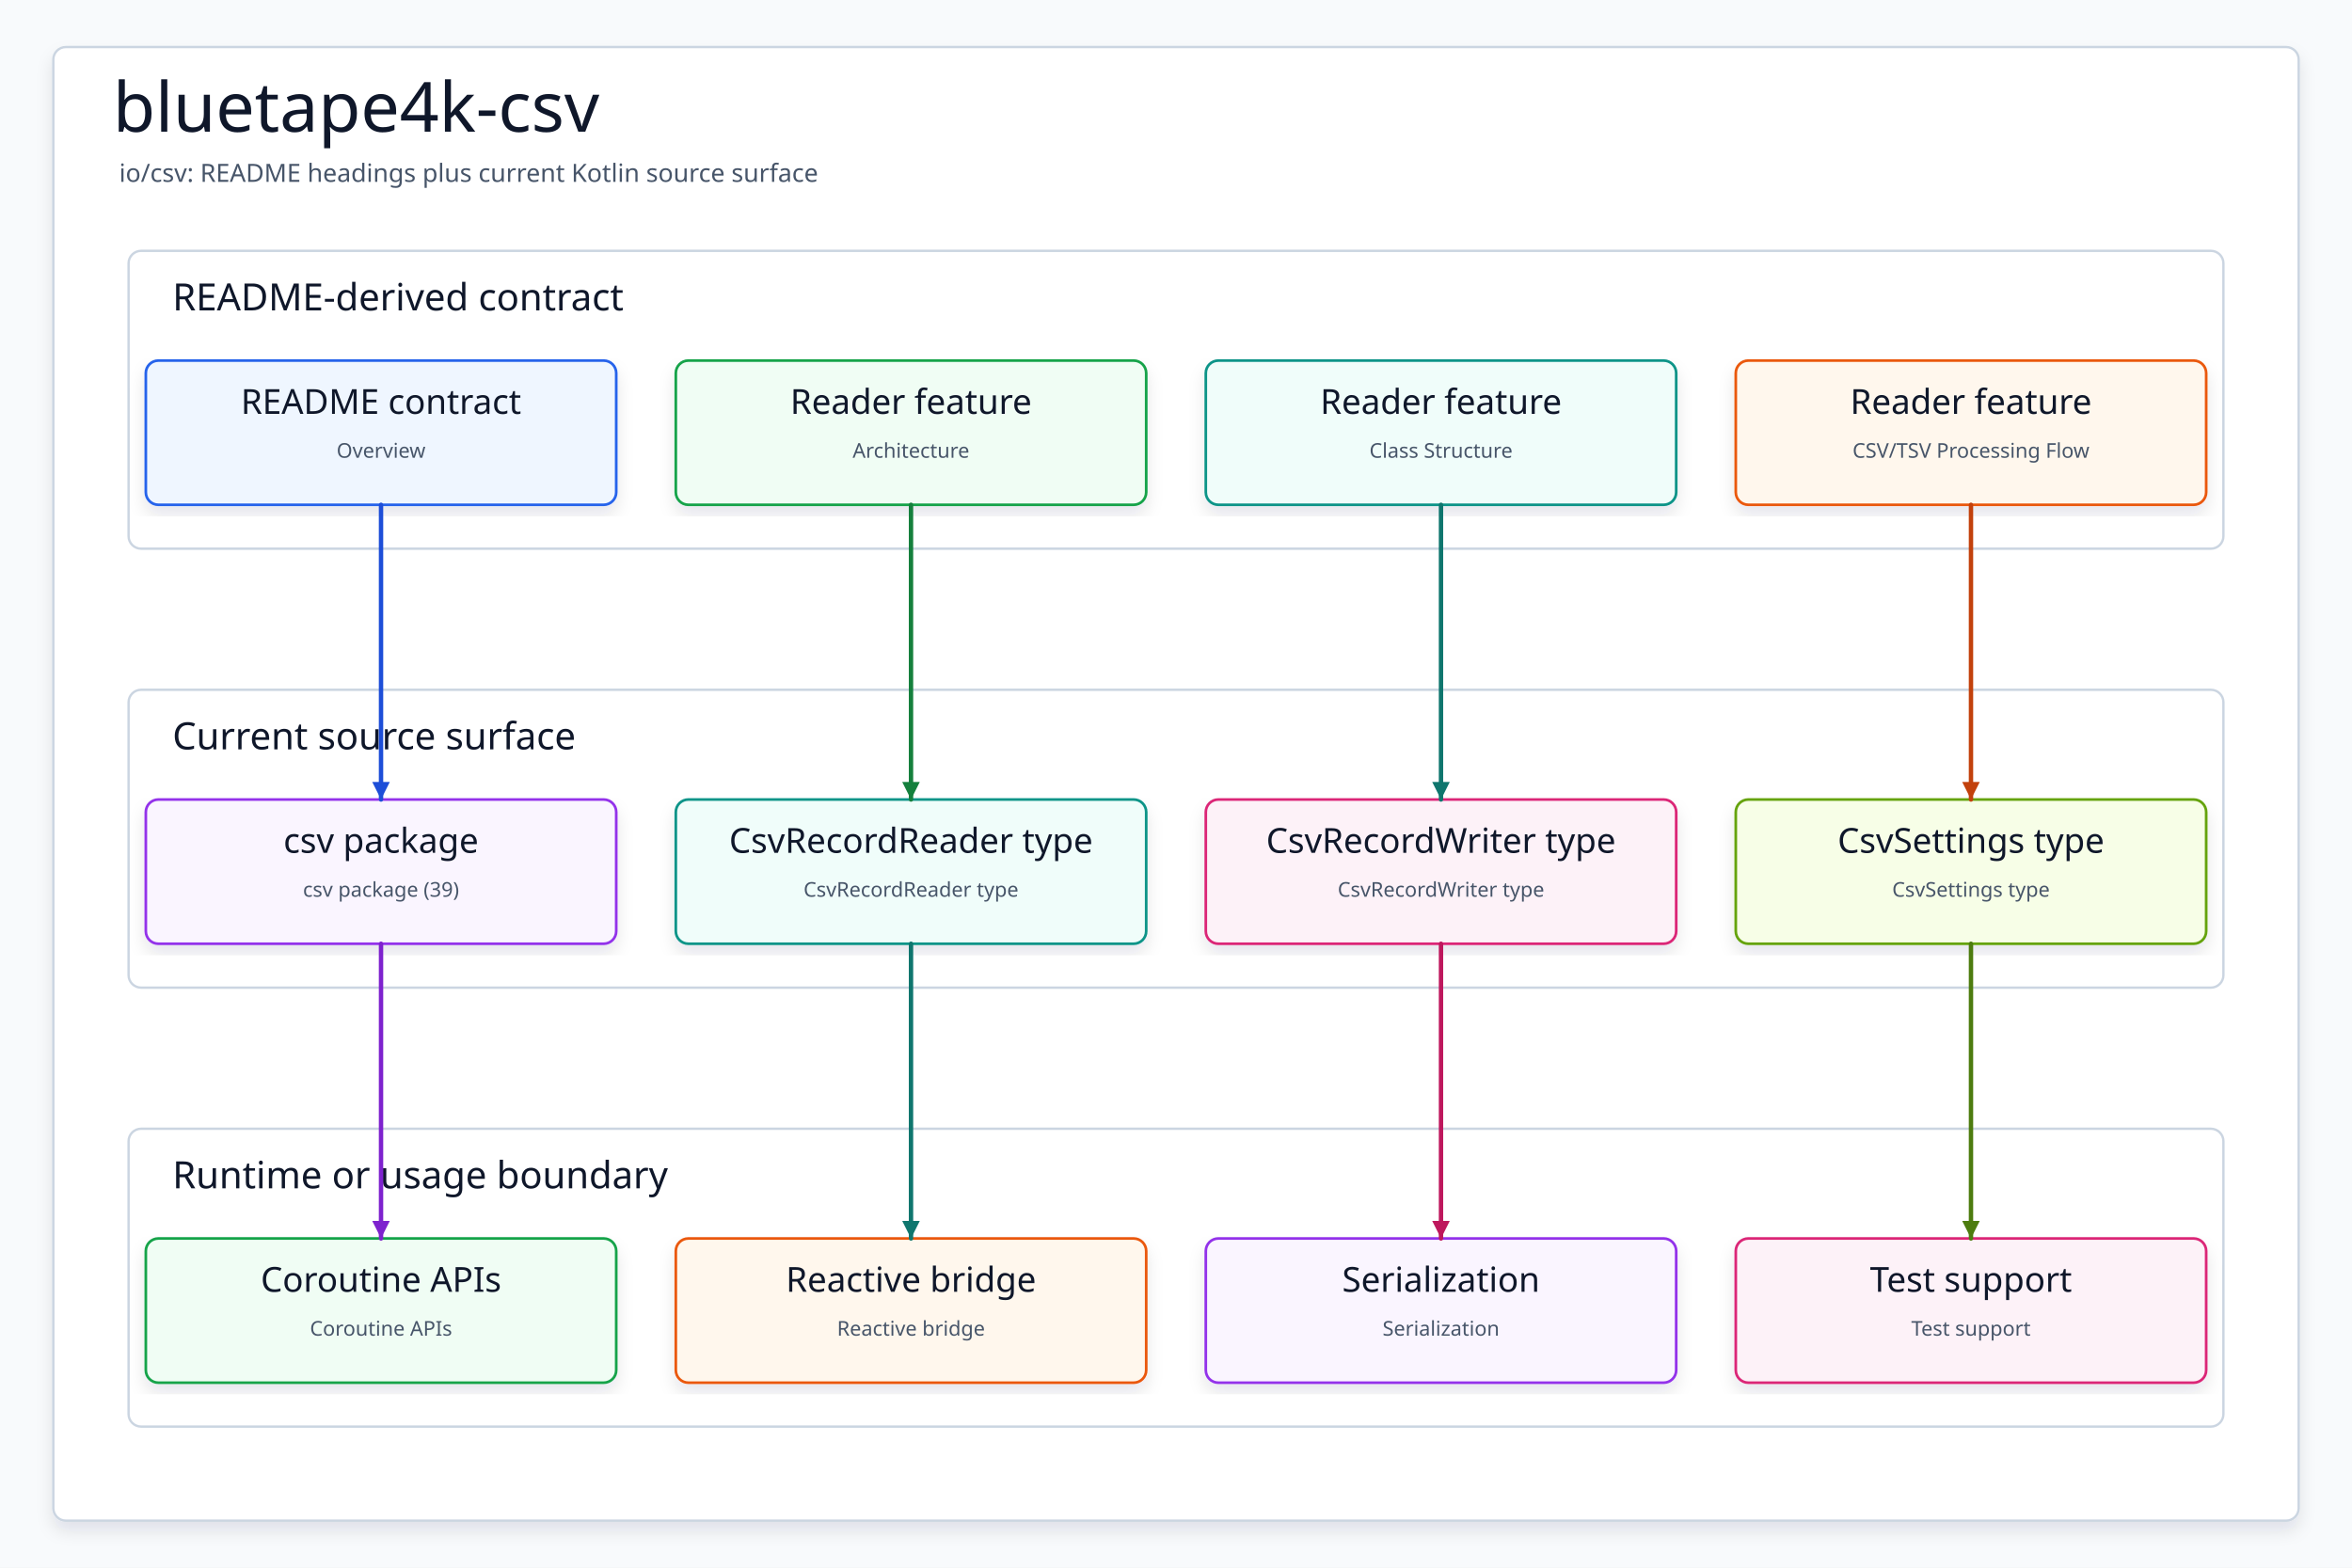
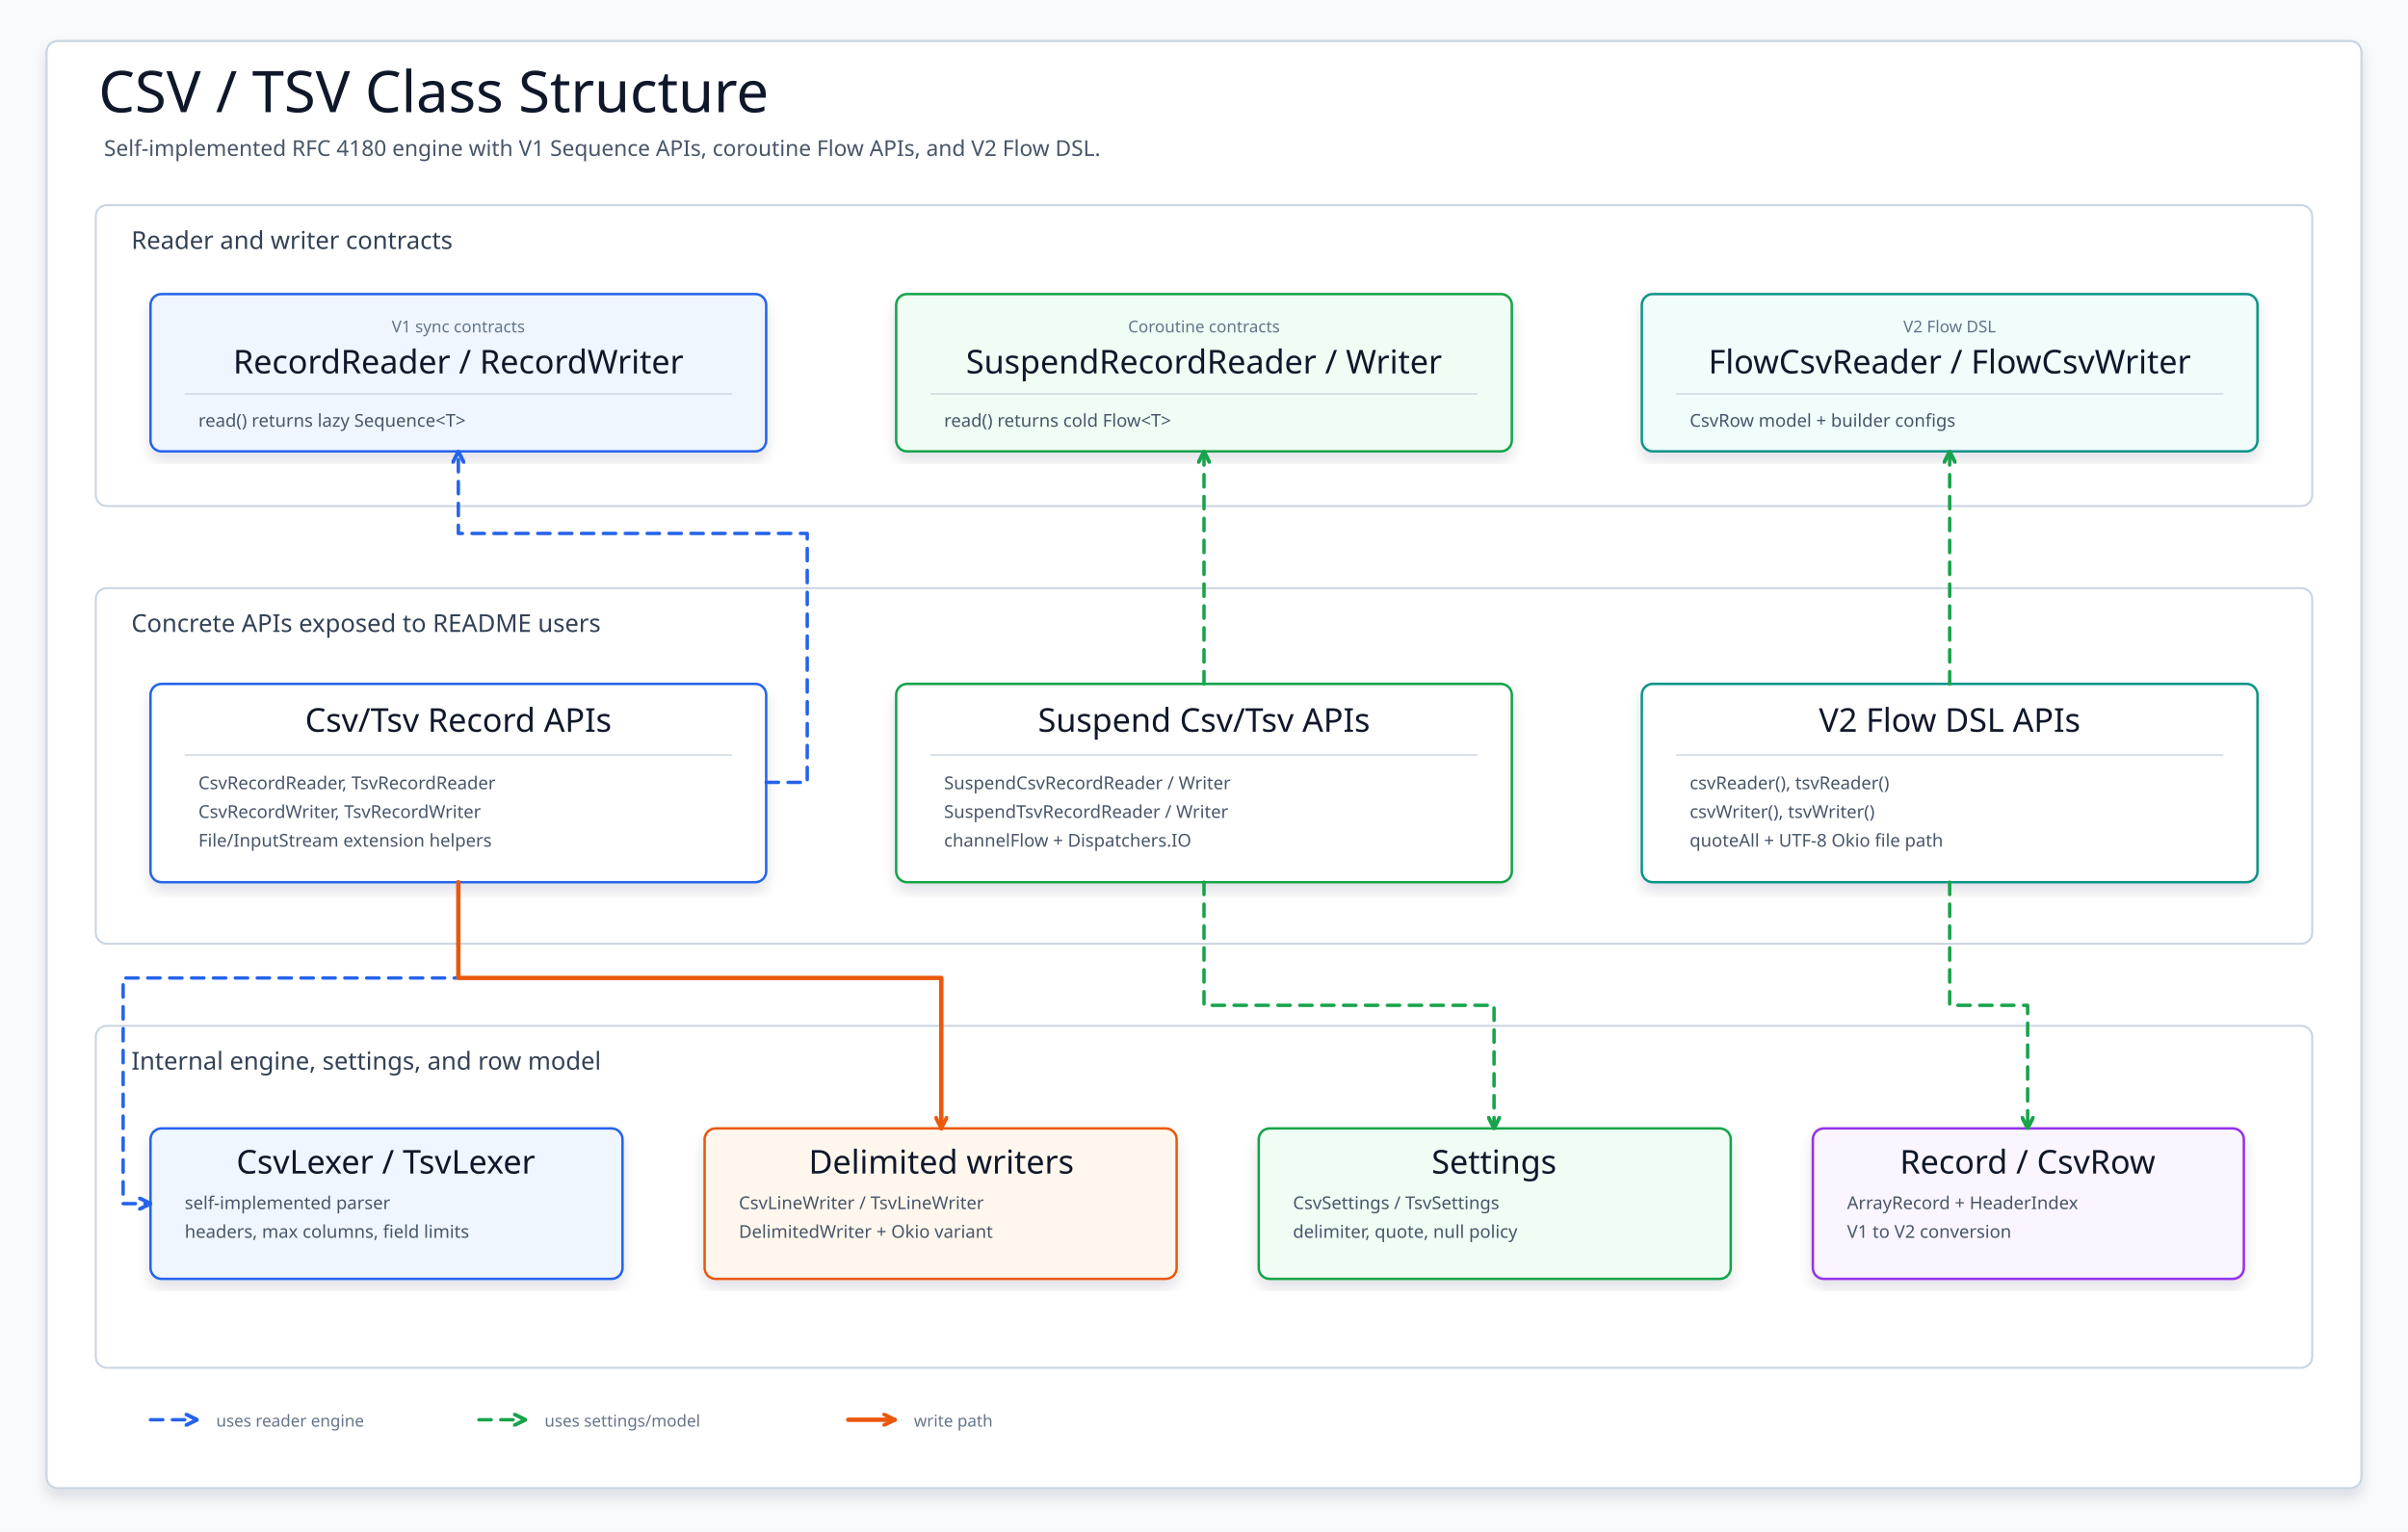
- <svg xmlns="http://www.w3.org/2000/svg" data-intent="Regenerate bluetape4k-csv from the current README and source package surface for io/csv." data-evidence="io/csv/README.md; io/csv; io/csv/src/main/kotlin" data-source-read="io/csv/README.md; io/csv; io/csv/src/main/kotlin" width="1500" height="1000" viewBox="0 0 1500 1000" role="img" aria-label="bluetape4k-csv">
+ <svg xmlns="http://www.w3.org/2000/svg" width="1760" height="1120" viewBox="0 0 1760 1120" role="img" aria-label="CSV Class Structure">
  <defs>
-     <filter id="shadow" x="-8%" y="-8%" width="116%" height="116%">
-       <feDropShadow dx="0" dy="6" stdDeviation="5" flood-color="#0F172A" flood-opacity="0.10" />
+     <filter id="softShadow" x="-8%" y="-8%" width="116%" height="116%">
+       <feDropShadow dx="0" dy="6" stdDeviation="5" flood-color="#0F172A" flood-opacity="0.12" />
    </filter>
-     <marker id="arrow" markerWidth="5" markerHeight="5" refX="4.5" refY="2.5" orient="auto" markerUnits="strokeWidth">
-       <path d="M 0.5 0.5 L 4.5 2.5 L 0.5 4.5 Z" fill="context-stroke" />
+     <marker id="open-blue" markerWidth="10" markerHeight="10" refX="9" refY="5" orient="auto" markerUnits="userSpaceOnUse">
+       <path d="M 1 1 L 9 5 L 1 9" fill="none" stroke="#2563EB" stroke-width="2.8" stroke-linecap="round" stroke-linejoin="round" stroke-dasharray="none" />
+     </marker>
+     <marker id="open-green" markerWidth="10" markerHeight="10" refX="9" refY="5" orient="auto" markerUnits="userSpaceOnUse">
+       <path d="M 1 1 L 9 5 L 1 9" fill="none" stroke="#16A34A" stroke-width="2.8" stroke-linecap="round" stroke-linejoin="round" stroke-dasharray="none" />
+     </marker>
+     <marker id="open-orange" markerWidth="10" markerHeight="10" refX="9" refY="5" orient="auto" markerUnits="userSpaceOnUse">
+       <path d="M 1 1 L 9 5 L 1 9" fill="none" stroke="#EA580C" stroke-width="2.8" stroke-linecap="round" stroke-linejoin="round" stroke-dasharray="none" />
    </marker>
    <style>
-     svg{font-family:"Architects Daughter","Comic Mono","Comic Sans MS",ui-sans-serif,system-ui,sans-serif}
-     .canvas{fill:#F8FAFC}.frame{fill:#FFFFFF;stroke:#CBD5E1;stroke-width:1.5;filter:url(#shadow)}
-     .title{font-family:"Architects Daughter";font-size:44px;fill:#0F172A}.subtitle{font-family:"Comic Mono";font-size:16px;fill:#475569}
-     .panel{fill:#FFFFFF;stroke:#CBD5E1;stroke-width:1.5}.panelTitle{font-family:"Architects Daughter";font-size:24px;fill:#0F172A;paint-order:stroke;stroke:#fff;stroke-width:4px;stroke-linejoin:round}
-     .card{filter:url(#shadow);stroke-width:1.7}.cardTitle{font-family:"Architects Daughter";font-size:22px;fill:#0F172A}.detail{font-family:"Comic Mono";font-size:13px;fill:#475569}
-     .route{fill:none;stroke-width:2.8;stroke-linecap:round;stroke-linejoin:round;marker-end:url(#arrow)}
-   </style>
+       svg { font-family: "Architects Daughter", "Comic Mono", "Comic Sans MS", ui-sans-serif, system-ui, sans-serif; }
+       .canvas { fill: #F8FAFC; }
+       .frame { fill: #FFFFFF; stroke: #CBD5E1; stroke-width: 1.6; filter: url(#softShadow); }
+       .title { font-family: "Architects Daughter"; font-size: 42px; fill: #0F172A; }
+       .subtitle { font-family: "Comic Mono"; font-size: 16px; fill: #475569; }
+       .panel { fill: #FFFFFF; stroke: #CBD5E1; stroke-width: 1.5; }
+       .panelTitle { font-family: "Comic Mono"; font-size: 18px; fill: #334155; }
+       .card { stroke-width: 1.8; filter: url(#softShadow); }
+       .className { font-family: "Architects Daughter"; font-size: 24px; fill: #0F172A; }
+       .stereo { font-family: "Comic Mono"; font-size: 12px; fill: #64748B; }
+       .member { font-family: "Comic Mono"; font-size: 13px; fill: #475569; }
+       .small { font-family: "Comic Mono"; font-size: 12px; fill: #64748B; }
+       .divider { stroke: #CBD5E1; stroke-width: 1; }
+       .useBlue { fill: none; stroke: #2563EB; stroke-width: 2.5; stroke-linecap: round; stroke-linejoin: round; stroke-dasharray: 9 7; marker-end: url(#open-blue); }
+       .useGreen { fill: none; stroke: #16A34A; stroke-width: 2.5; stroke-linecap: round; stroke-linejoin: round; stroke-dasharray: 9 7; marker-end: url(#open-green); }
+       .flowOrange { fill: none; stroke: #EA580C; stroke-width: 3.2; stroke-linecap: round; stroke-linejoin: round; marker-end: url(#open-orange); }
+     </style>
  </defs>
-   <rect class="canvas" width="1500" height="1000" />
-   <rect class="frame" x="34" y="30" width="1432" height="940" rx="8" />
-   <text class="title" x="72" y="84">bluetape4k-csv</text>
-   <text class="subtitle" x="76" y="116">io/csv: README headings plus current Kotlin source surface</text>
+   <rect class="canvas" width="1760" height="1120" />
+   <rect class="frame" x="34" y="30" width="1692" height="1058" rx="8" />
+   <text class="title" x="72" y="82">CSV / TSV Class Structure</text>
+   <text class="subtitle" x="76" y="114">Self-implemented RFC 4180 engine with V1 Sequence APIs, coroutine Flow APIs, and V2 Flow DSL.</text>
  <g>
-     <rect class="panel" x="82" y="160" width="1336" height="190" rx="8" />
-     <text class="panelTitle" x="110" y="198">README-derived contract</text>
+     <rect class="panel" x="70" y="150" width="1620" height="220" rx="8" />
+     <text class="panelTitle" x="96" y="182">Reader and writer contracts</text>
  </g>
  <g>
-     <rect class="panel" x="82" y="440" width="1336" height="190" rx="8" />
-     <text class="panelTitle" x="110" y="478">Current source surface</text>
+     <rect class="panel" x="70" y="430" width="1620" height="260" rx="8" />
+     <text class="panelTitle" x="96" y="462">Concrete APIs exposed to README users</text>
  </g>
  <g>
-     <rect class="panel" x="82" y="720" width="1336" height="190" rx="8" />
-     <text class="panelTitle" x="110" y="758">Runtime or usage boundary</text>
+     <rect class="panel" x="70" y="750" width="1620" height="250" rx="8" />
+     <text class="panelTitle" x="96" y="782">Internal engine, settings, and row model</text>
  </g>
-   <g id="contract0">
-     <rect class="card" x="93" y="230" width="300" height="92" rx="8" fill="#EFF6FF" stroke="#2563EB" />
-     <text class="cardTitle" x="243" y="264" text-anchor="middle">README contract</text>
-     <text class="detail" x="243" y="292" text-anchor="middle">Overview</text>
+   <g id="sync-contract">
+     <rect class="card" x="110" y="215" width="450" height="115" rx="8" fill="#EFF6FF" stroke="#2563EB" />
+     <text class="stereo" x="335" y="243" text-anchor="middle">V1 sync contracts</text>
+     <text class="className" x="335" y="273" text-anchor="middle">RecordReader / RecordWriter</text>
+     <line class="divider" x1="135" y1="288" x2="535" y2="288" />
+     <text class="member" x="145" y="312">read() returns lazy Sequence&lt;T&gt;</text>
  </g>
-   <g id="contract1">
-     <rect class="card" x="431" y="230" width="300" height="92" rx="8" fill="#F0FDF4" stroke="#16A34A" />
-     <text class="cardTitle" x="581" y="264" text-anchor="middle">Reader feature</text>
-     <text class="detail" x="581" y="292" text-anchor="middle">Architecture</text>
+   <g id="suspend-contract">
+     <rect class="card" x="655" y="215" width="450" height="115" rx="8" fill="#F0FDF4" stroke="#16A34A" />
+     <text class="stereo" x="880" y="243" text-anchor="middle">Coroutine contracts</text>
+     <text class="className" x="880" y="273" text-anchor="middle">SuspendRecordReader / Writer</text>
+     <line class="divider" x1="680" y1="288" x2="1080" y2="288" />
+     <text class="member" x="690" y="312">read() returns cold Flow&lt;T&gt;</text>
  </g>
-   <g id="contract2">
-     <rect class="card" x="769" y="230" width="300" height="92" rx="8" fill="#F0FDFA" stroke="#0D9488" />
-     <text class="cardTitle" x="919" y="264" text-anchor="middle">Reader feature</text>
-     <text class="detail" x="919" y="292" text-anchor="middle">Class Structure</text>
+   <g id="v2-contract">
+     <rect class="card" x="1200" y="215" width="450" height="115" rx="8" fill="#F0FDFA" stroke="#0D9488" />
+     <text class="stereo" x="1425" y="243" text-anchor="middle">V2 Flow DSL</text>
+     <text class="className" x="1425" y="273" text-anchor="middle">FlowCsvReader / FlowCsvWriter</text>
+     <line class="divider" x1="1225" y1="288" x2="1625" y2="288" />
+     <text class="member" x="1235" y="312">CsvRow model + builder configs</text>
  </g>
-   <g id="contract3">
-     <rect class="card" x="1107" y="230" width="300" height="92" rx="8" fill="#FFF7ED" stroke="#EA580C" />
-     <text class="cardTitle" x="1257" y="264" text-anchor="middle">Reader feature</text>
-     <text class="detail" x="1257" y="292" text-anchor="middle">CSV/TSV Processing Flow</text>
+   <g id="sync-api">
+     <rect class="card" x="110" y="500" width="450" height="145" rx="8" fill="#FFFFFF" stroke="#2563EB" />
+     <text class="className" x="335" y="535" text-anchor="middle">Csv/Tsv Record APIs</text>
+     <line class="divider" x1="135" y1="552" x2="535" y2="552" />
+     <text class="member" x="145" y="577">CsvRecordReader, TsvRecordReader</text>
+     <text class="member" x="145" y="598">CsvRecordWriter, TsvRecordWriter</text>
+     <text class="member" x="145" y="619">File/InputStream extension helpers</text>
  </g>
-   <g id="source0">
-     <rect class="card" x="93" y="510" width="300" height="92" rx="8" fill="#FAF5FF" stroke="#9333EA" />
-     <text class="cardTitle" x="243" y="544" text-anchor="middle">csv package</text>
-     <text class="detail" x="243" y="572" text-anchor="middle">csv package (39)</text>
+   <g id="suspend-api">
+     <rect class="card" x="655" y="500" width="450" height="145" rx="8" fill="#FFFFFF" stroke="#16A34A" />
+     <text class="className" x="880" y="535" text-anchor="middle">Suspend Csv/Tsv APIs</text>
+     <line class="divider" x1="680" y1="552" x2="1080" y2="552" />
+     <text class="member" x="690" y="577">SuspendCsvRecordReader / Writer</text>
+     <text class="member" x="690" y="598">SuspendTsvRecordReader / Writer</text>
+     <text class="member" x="690" y="619">channelFlow + Dispatchers.IO</text>
  </g>
-   <g id="source1">
-     <rect class="card" x="431" y="510" width="300" height="92" rx="8" fill="#F0FDFA" stroke="#0D9488" />
-     <text class="cardTitle" x="581" y="544" text-anchor="middle">CsvRecordReader type</text>
-     <text class="detail" x="581" y="572" text-anchor="middle">CsvRecordReader type</text>
+   <g id="v2-api">
+     <rect class="card" x="1200" y="500" width="450" height="145" rx="8" fill="#FFFFFF" stroke="#0D9488" />
+     <text class="className" x="1425" y="535" text-anchor="middle">V2 Flow DSL APIs</text>
+     <line class="divider" x1="1225" y1="552" x2="1625" y2="552" />
+     <text class="member" x="1235" y="577">csvReader(), tsvReader()</text>
+     <text class="member" x="1235" y="598">csvWriter(), tsvWriter()</text>
+     <text class="member" x="1235" y="619">quoteAll + UTF-8 Okio file path</text>
  </g>
-   <g id="source2">
-     <rect class="card" x="769" y="510" width="300" height="92" rx="8" fill="#FDF2F8" stroke="#DB2777" />
-     <text class="cardTitle" x="919" y="544" text-anchor="middle">CsvRecordWriter type</text>
-     <text class="detail" x="919" y="572" text-anchor="middle">CsvRecordWriter type</text>
+   <path class="useBlue" d="M 560 572 L 590 572 L 590 390 L 335 390 L 335 330" />
+   <path class="useGreen" d="M 880 500 L 880 330" />
+   <path class="useGreen" d="M 1425 500 L 1425 330" />
+   <g id="lexers">
+     <rect class="card" x="110" y="825" width="345" height="110" rx="8" fill="#EFF6FF" stroke="#2563EB" />
+     <text class="className" x="282" y="858" text-anchor="middle">CsvLexer / TsvLexer</text>
+     <text class="member" x="135" y="884">self-implemented parser</text>
+     <text class="member" x="135" y="905">headers, max columns, field limits</text>
  </g>
-   <g id="source3">
-     <rect class="card" x="1107" y="510" width="300" height="92" rx="8" fill="#F7FEE7" stroke="#65A30D" />
-     <text class="cardTitle" x="1257" y="544" text-anchor="middle">CsvSettings type</text>
-     <text class="detail" x="1257" y="572" text-anchor="middle">CsvSettings type</text>
+   <g id="writers">
+     <rect class="card" x="515" y="825" width="345" height="110" rx="8" fill="#FFF7ED" stroke="#EA580C" />
+     <text class="className" x="688" y="858" text-anchor="middle">Delimited writers</text>
+     <text class="member" x="540" y="884">CsvLineWriter / TsvLineWriter</text>
+     <text class="member" x="540" y="905">DelimitedWriter + Okio variant</text>
  </g>
-   <g id="runtime0">
-     <rect class="card" x="93" y="790" width="300" height="92" rx="8" fill="#F0FDF4" stroke="#16A34A" />
-     <text class="cardTitle" x="243" y="824" text-anchor="middle">Coroutine APIs</text>
-     <text class="detail" x="243" y="852" text-anchor="middle">Coroutine APIs</text>
+   <g id="settings">
+     <rect class="card" x="920" y="825" width="345" height="110" rx="8" fill="#F0FDF4" stroke="#16A34A" />
+     <text class="className" x="1092" y="858" text-anchor="middle">Settings</text>
+     <text class="member" x="945" y="884">CsvSettings / TsvSettings</text>
+     <text class="member" x="945" y="905">delimiter, quote, null policy</text>
  </g>
-   <g id="runtime1">
-     <rect class="card" x="431" y="790" width="300" height="92" rx="8" fill="#FFF7ED" stroke="#EA580C" />
-     <text class="cardTitle" x="581" y="824" text-anchor="middle">Reactive bridge</text>
-     <text class="detail" x="581" y="852" text-anchor="middle">Reactive bridge</text>
+   <g id="row-model">
+     <rect class="card" x="1325" y="825" width="315" height="110" rx="8" fill="#FAF5FF" stroke="#9333EA" />
+     <text class="className" x="1482" y="858" text-anchor="middle">Record / CsvRow</text>
+     <text class="member" x="1350" y="884">ArrayRecord + HeaderIndex</text>
+     <text class="member" x="1350" y="905">V1 to V2 conversion</text>
  </g>
-   <g id="runtime2">
-     <rect class="card" x="769" y="790" width="300" height="92" rx="8" fill="#FAF5FF" stroke="#9333EA" />
-     <text class="cardTitle" x="919" y="824" text-anchor="middle">Serialization</text>
-     <text class="detail" x="919" y="852" text-anchor="middle">Serialization</text>
+   <path class="useBlue" d="M 335 645 L 335 715 L 90 715 L 90 880 L 110 880" />
+   <path class="flowOrange" d="M 335 645 L 335 715 L 688 715 L 688 825" />
+   <path class="useGreen" d="M 880 645 L 880 735 L 1092 735 L 1092 825" />
+   <path class="useGreen" d="M 1425 645 L 1425 735 L 1482 735 L 1482 825" />
+   <g transform="translate(110, 1030)">
+     <path class="useBlue" d="M 0 8 L 34 8" />
+     <text class="small" x="48" y="13">uses reader engine</text>
+     <path class="useGreen" d="M 240 8 L 274 8" />
+     <text class="small" x="288" y="13">uses settings/model</text>
+     <path class="flowOrange" d="M 510 8 L 544 8" />
+     <text class="small" x="558" y="13">write path</text>
  </g>
-   <g id="runtime3">
-     <rect class="card" x="1107" y="790" width="300" height="92" rx="8" fill="#FDF2F8" stroke="#DB2777" />
-     <text class="cardTitle" x="1257" y="824" text-anchor="middle">Test support</text>
-     <text class="detail" x="1257" y="852" text-anchor="middle">Test support</text>
-   </g>
-   <path class="route" data-from="contract0" data-to="source0" d="M243 322 L243 416 L243 416 L243 510" stroke="#1D4ED8" />
-   <path class="route" data-from="contract1" data-to="source1" d="M581 322 L581 416 L581 416 L581 510" stroke="#15803D" />
-   <path class="route" data-from="contract2" data-to="source2" d="M919 322 L919 416 L919 416 L919 510" stroke="#0F766E" />
-   <path class="route" data-from="contract3" data-to="source3" d="M1257 322 L1257 416 L1257 416 L1257 510" stroke="#C2410C" />
-   <path class="route" data-from="source0" data-to="runtime0" d="M243 602 L243 696 L243 696 L243 790" stroke="#7E22CE" />
-   <path class="route" data-from="source1" data-to="runtime1" d="M581 602 L581 696 L581 696 L581 790" stroke="#0F766E" />
-   <path class="route" data-from="source2" data-to="runtime2" d="M919 602 L919 696 L919 696 L919 790" stroke="#BE185D" />
-   <path class="route" data-from="source3" data-to="runtime3" d="M1257 602 L1257 696 L1257 696 L1257 790" stroke="#4D7C0F" />
</svg>
